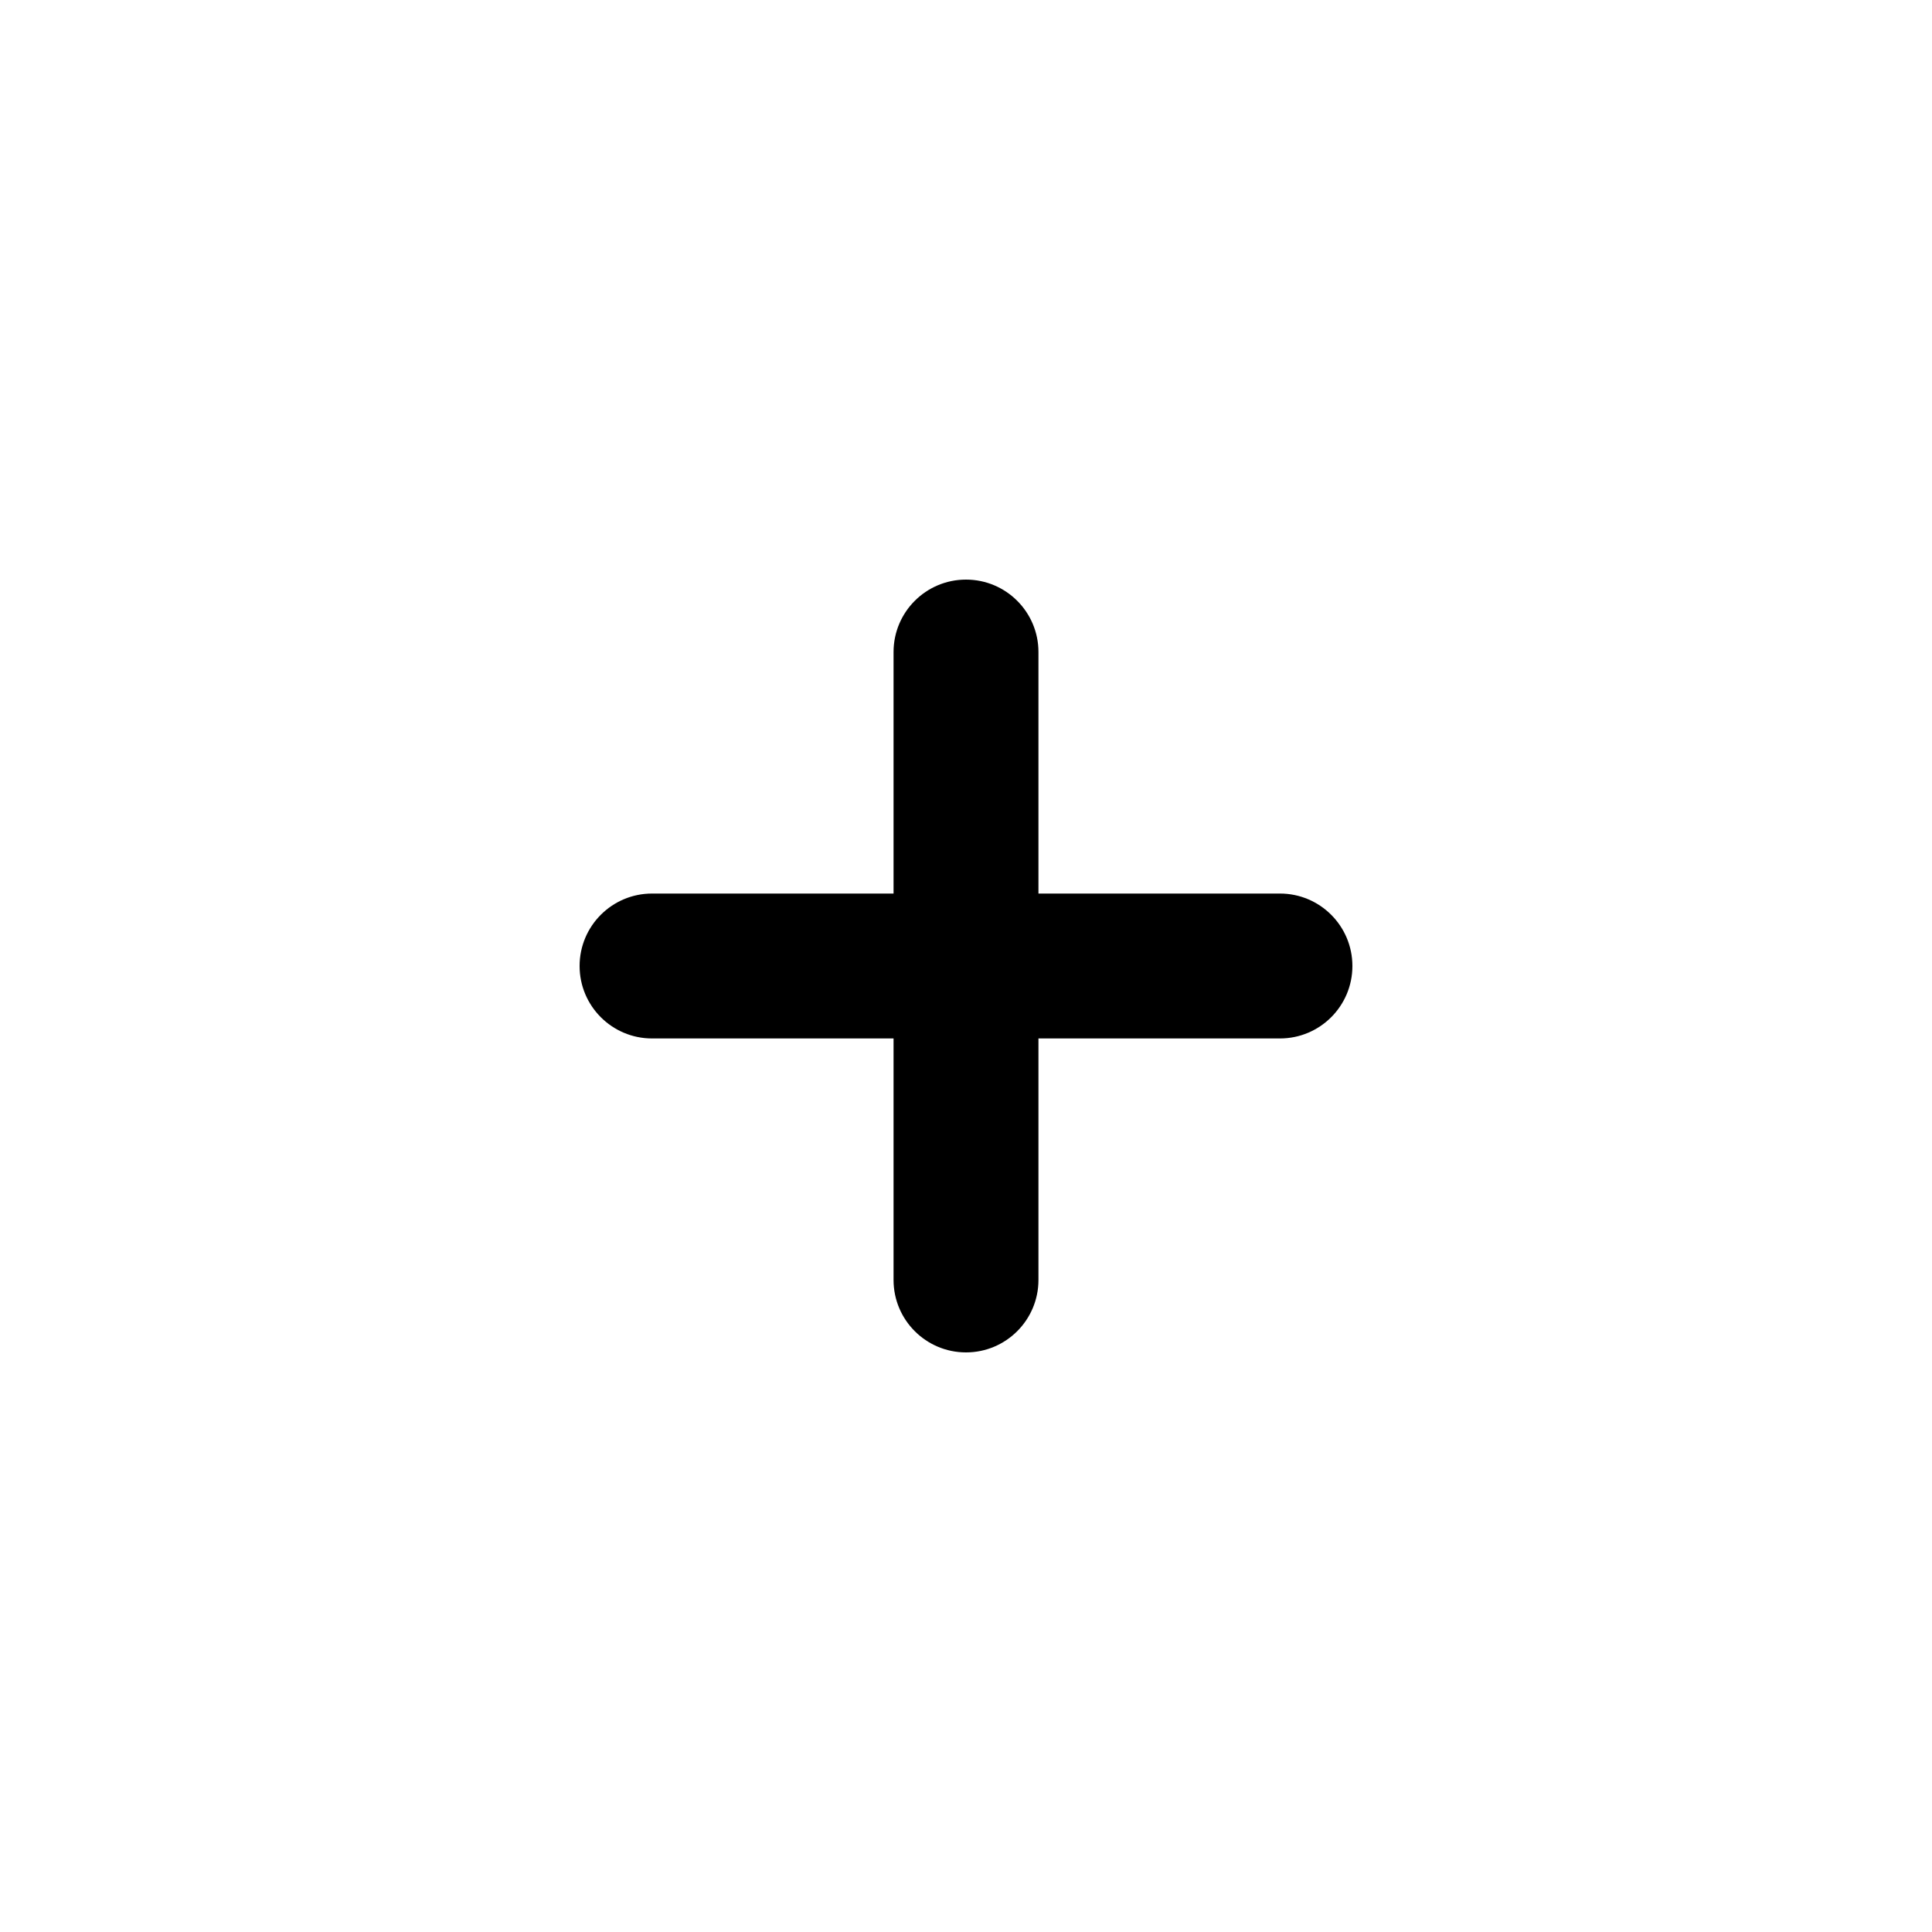
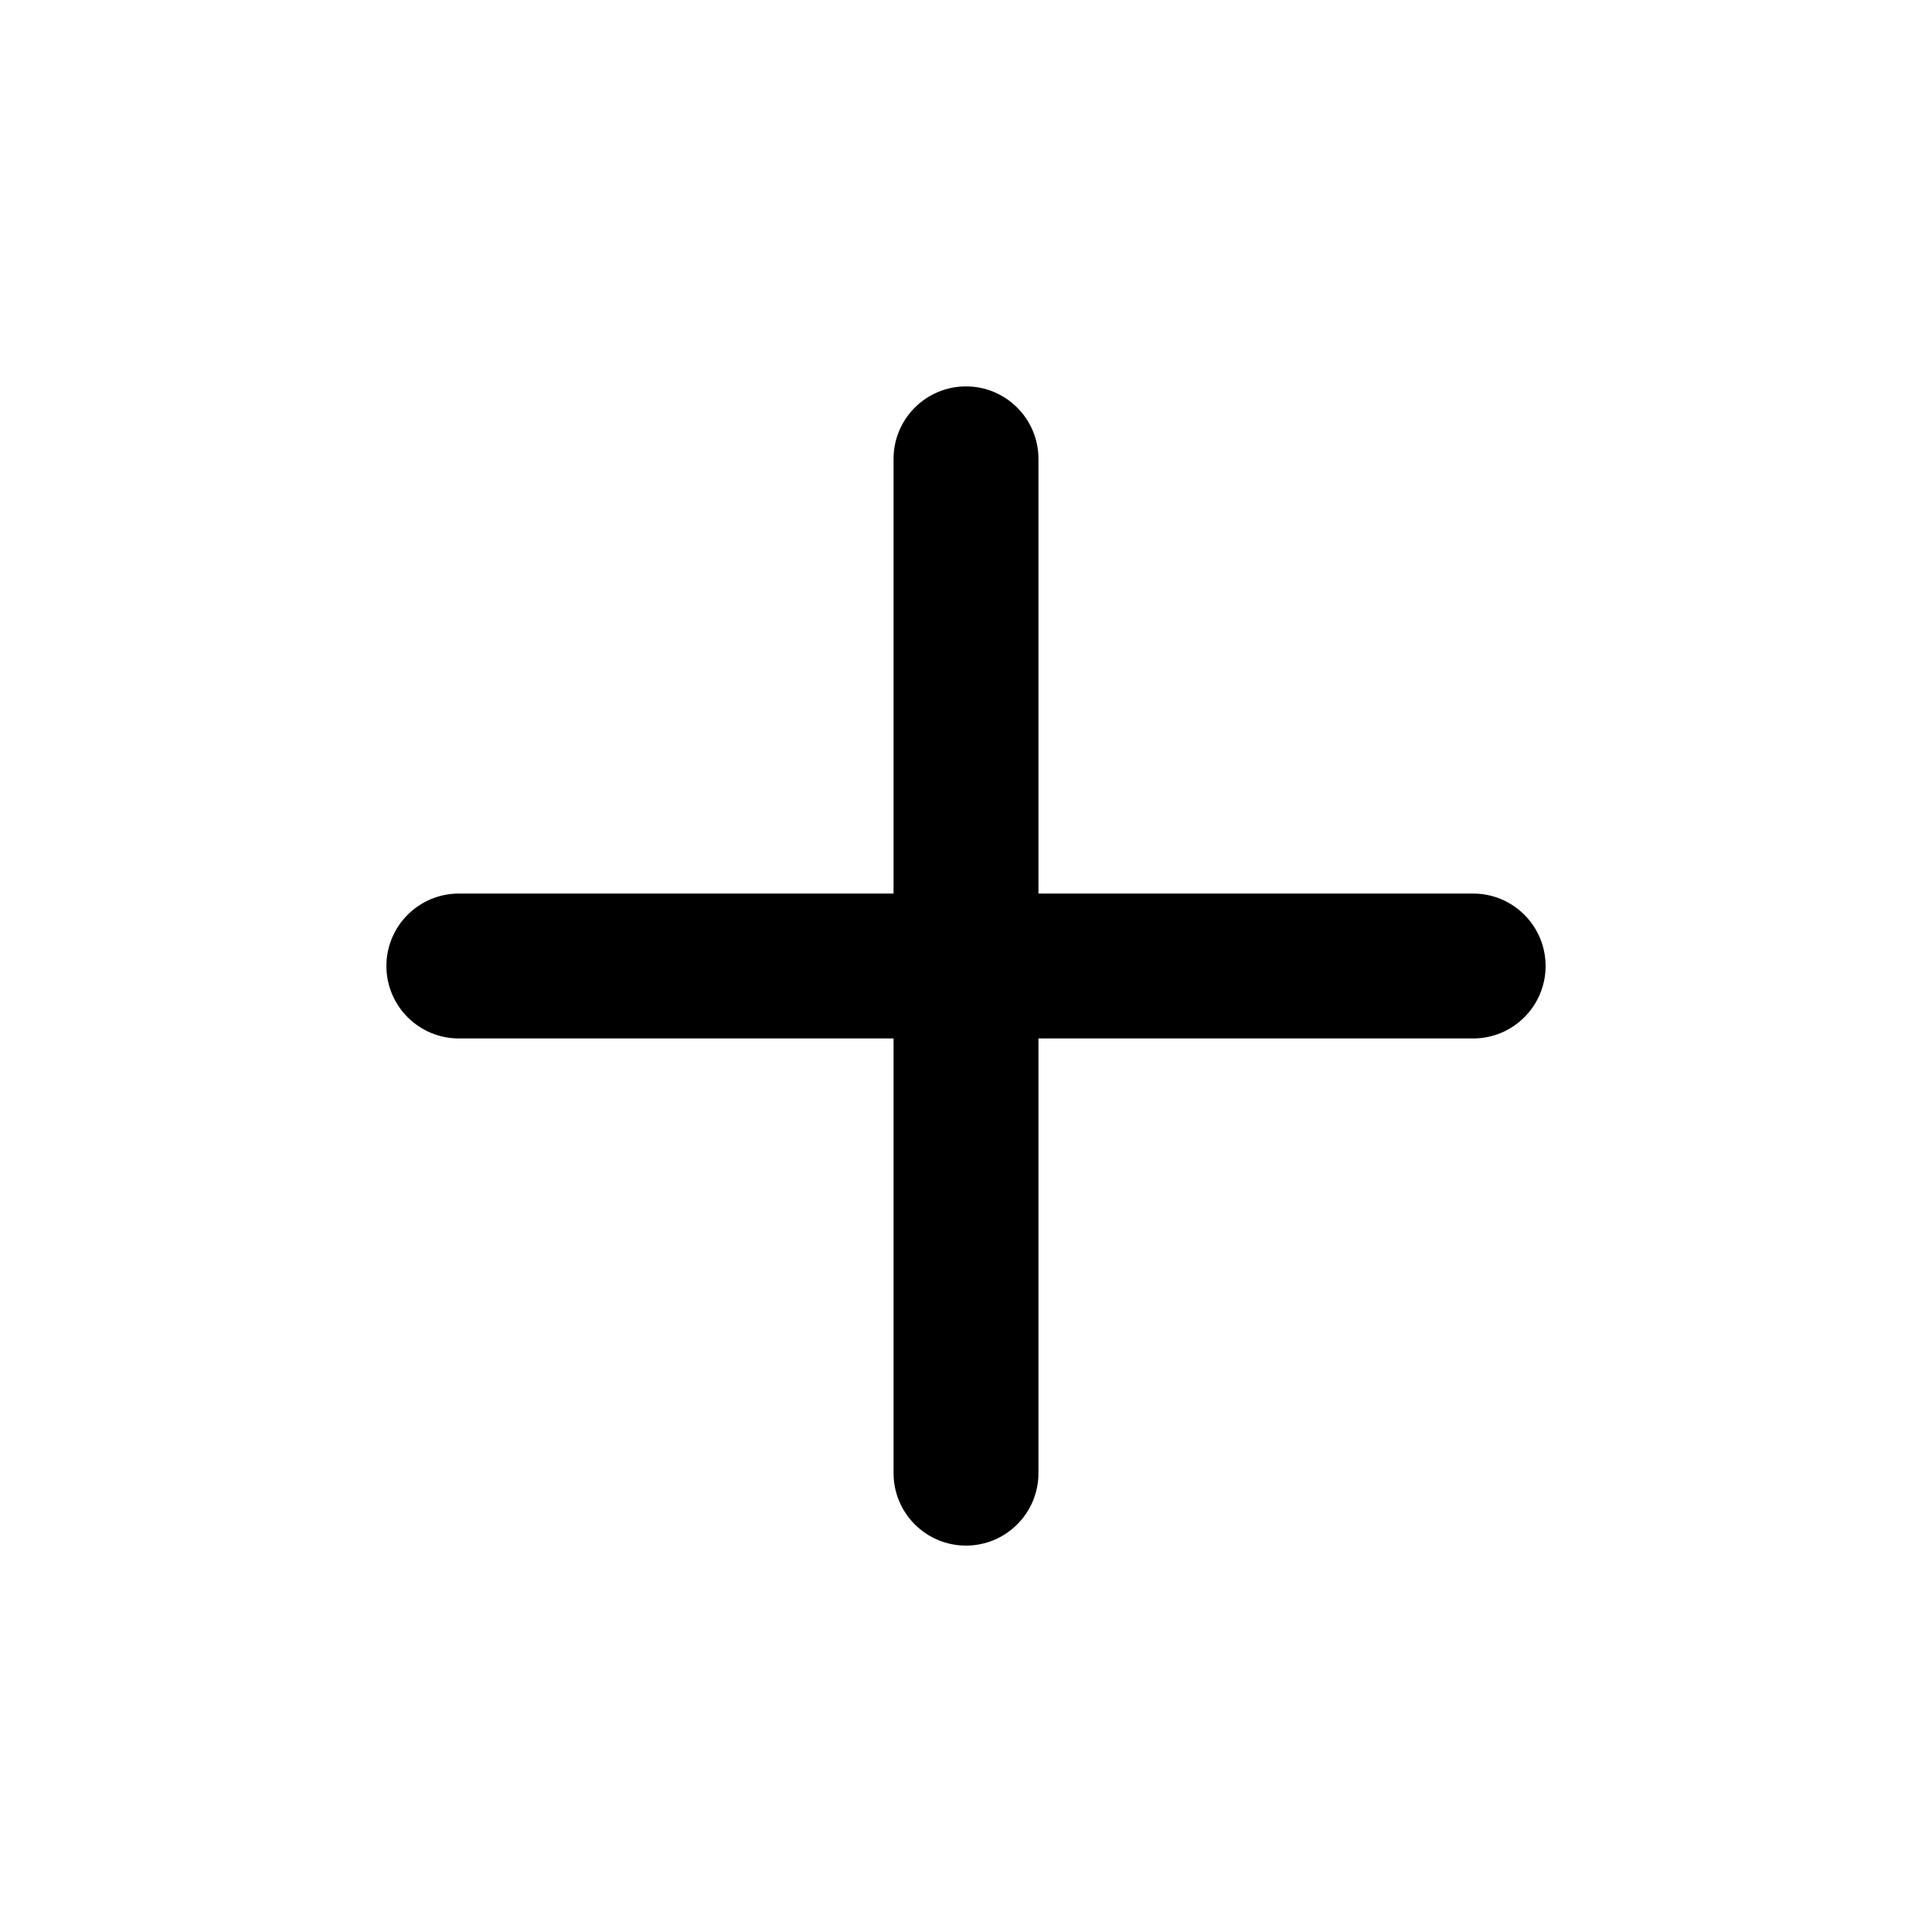
<svg xmlns="http://www.w3.org/2000/svg" viewBox="0 0 20 20">
-   <path d="M10.75 6.75a.75.75 0 0 0-1.5 0v2.5h-2.5a.75.75 0 0 0 0 1.5h2.5v2.5a.75.75 0 0 0 1.5 0v-2.5h2.5a.75.75 0 0 0 0-1.5h-2.5v-2.5Z" />
+   <path d="M10.75 4.75c0-.414-.336-.75-.75-.75s-.75.336-.75.75v4.5h-4.5c-.414 0-.75.336-.75.75s.336.75.75.75h4.5v4.5c0 .414.336.75.75.75s.75-.336.75-.75v-4.5h4.5c.414 0 .75-.336.75-.75s-.336-.75-.75-.75h-4.5v-4.5Z" />
</svg>
